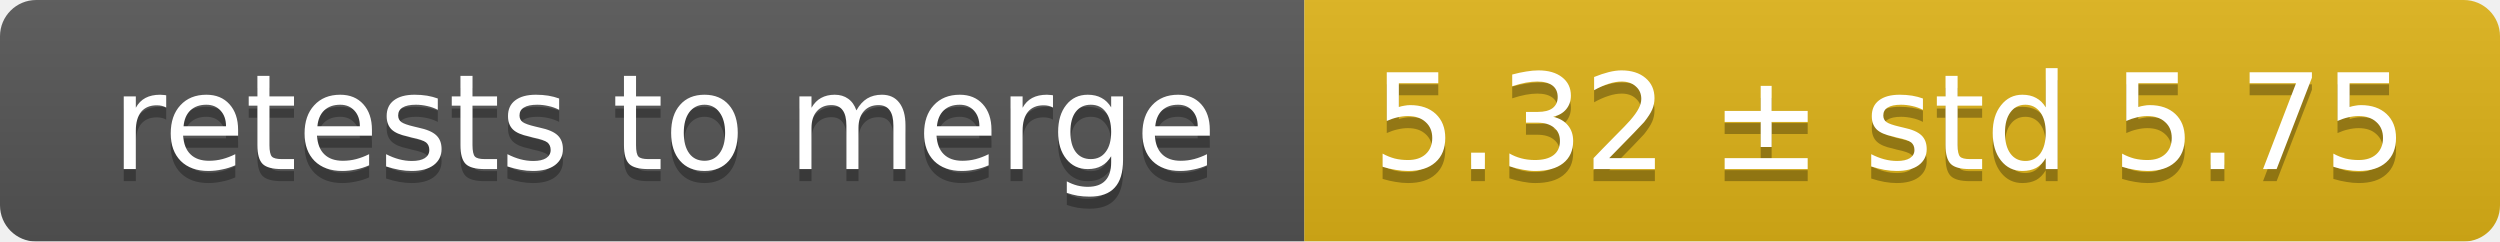
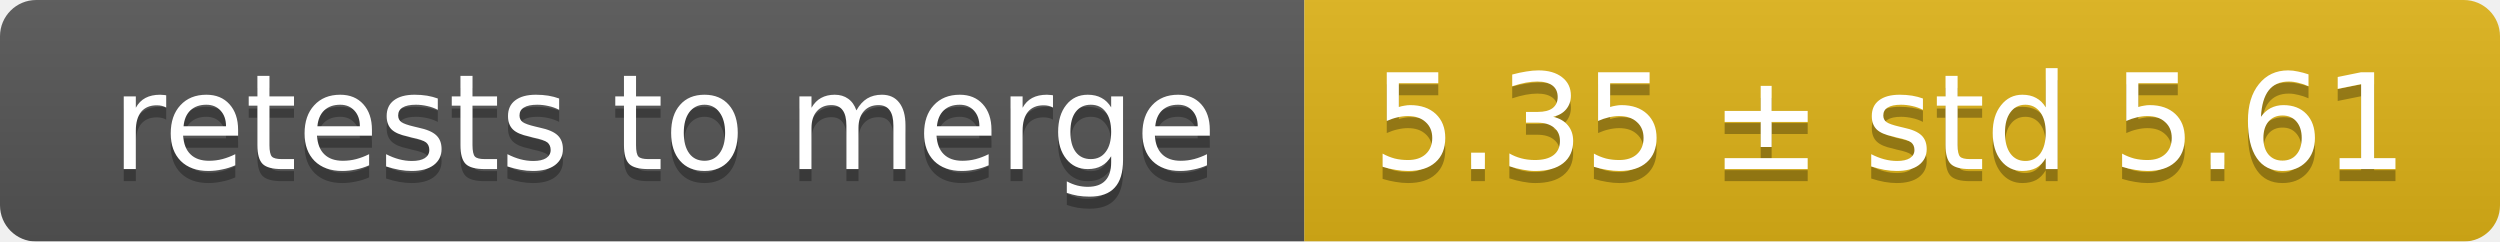
<svg xmlns="http://www.w3.org/2000/svg" width="207" height="20">
  <linearGradient id="smooth" x2="0" y2="100%">
    <stop offset="0" stop-color="#bbb" stop-opacity=".1" />
    <stop offset="1" stop-opacity=".1" />
  </linearGradient>
  <mask id="round">
    <rect width="207" height="20" rx="3" fill="#fff" />
  </mask>
  <g mask="url(#round)">
    <rect width="108" height="20" fill="#555" />
    <rect x="108" width="99" height="20" fill="#dfb317" />
    <rect width="207" height="20" fill="url(#smooth)" />
  </g>
  <g fill="#fff" text-anchor="middle" font-family="DejaVu Sans,Verdana,Geneva,sans-serif" font-size="11">
    <text x="55" y="15" fill="#010101" fill-opacity=".3">retests to merge</text>
    <text x="55" y="14">retests to merge</text>
-     <text x="156.5" y="15" fill="#010101" fill-opacity=".3">5.32 ± std 5.75</text>
-     <text x="156.5" y="14">5.32 ± std 5.75</text>
+     <text x="156.5" y="15" fill="#010101" fill-opacity=".3">5.35 ± std 5.61</text>
+     <text x="156.5" y="14">5.35 ± std 5.61</text>
  </g>
</svg>
